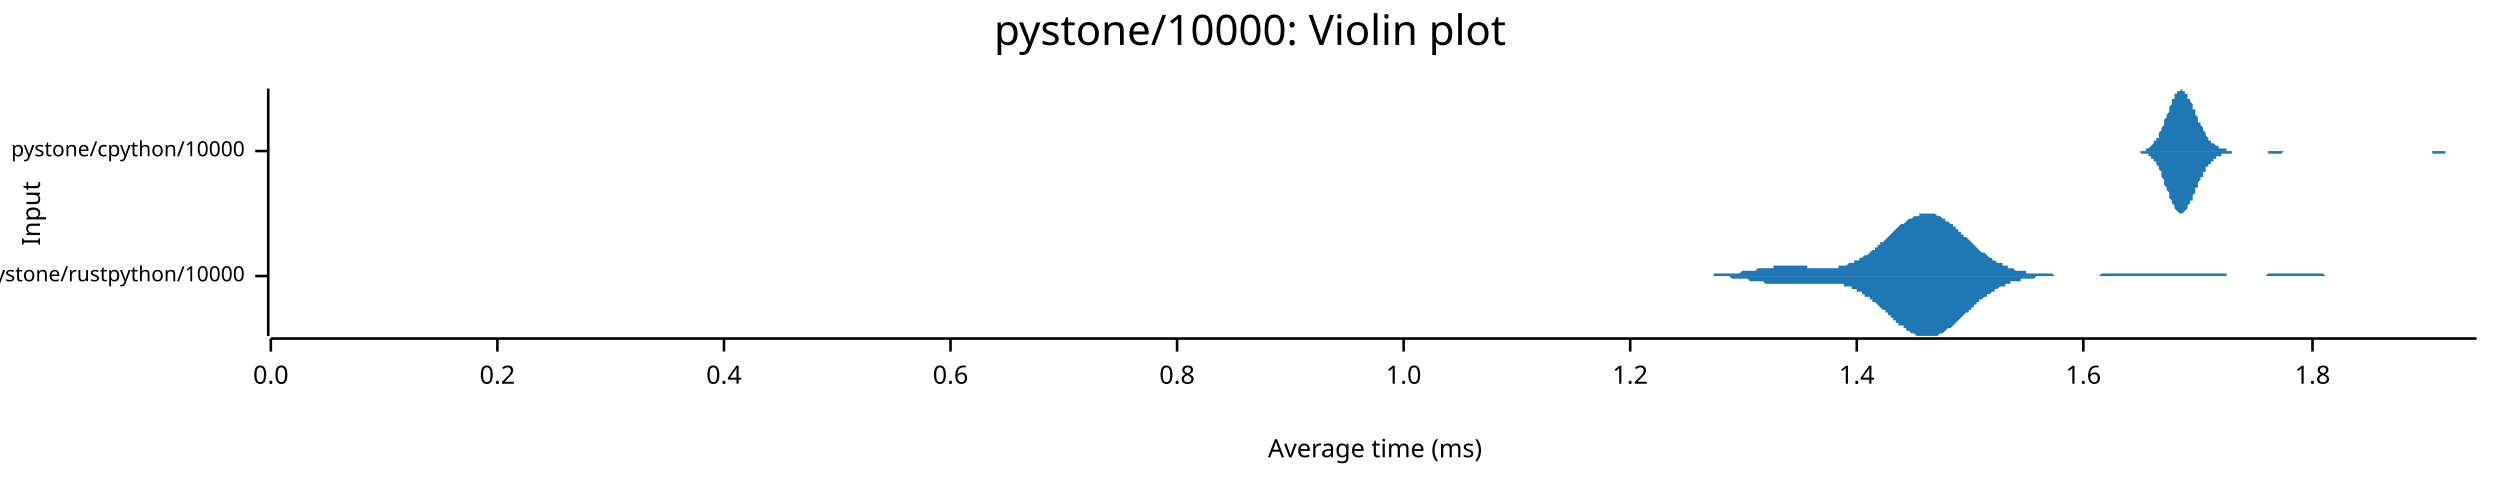
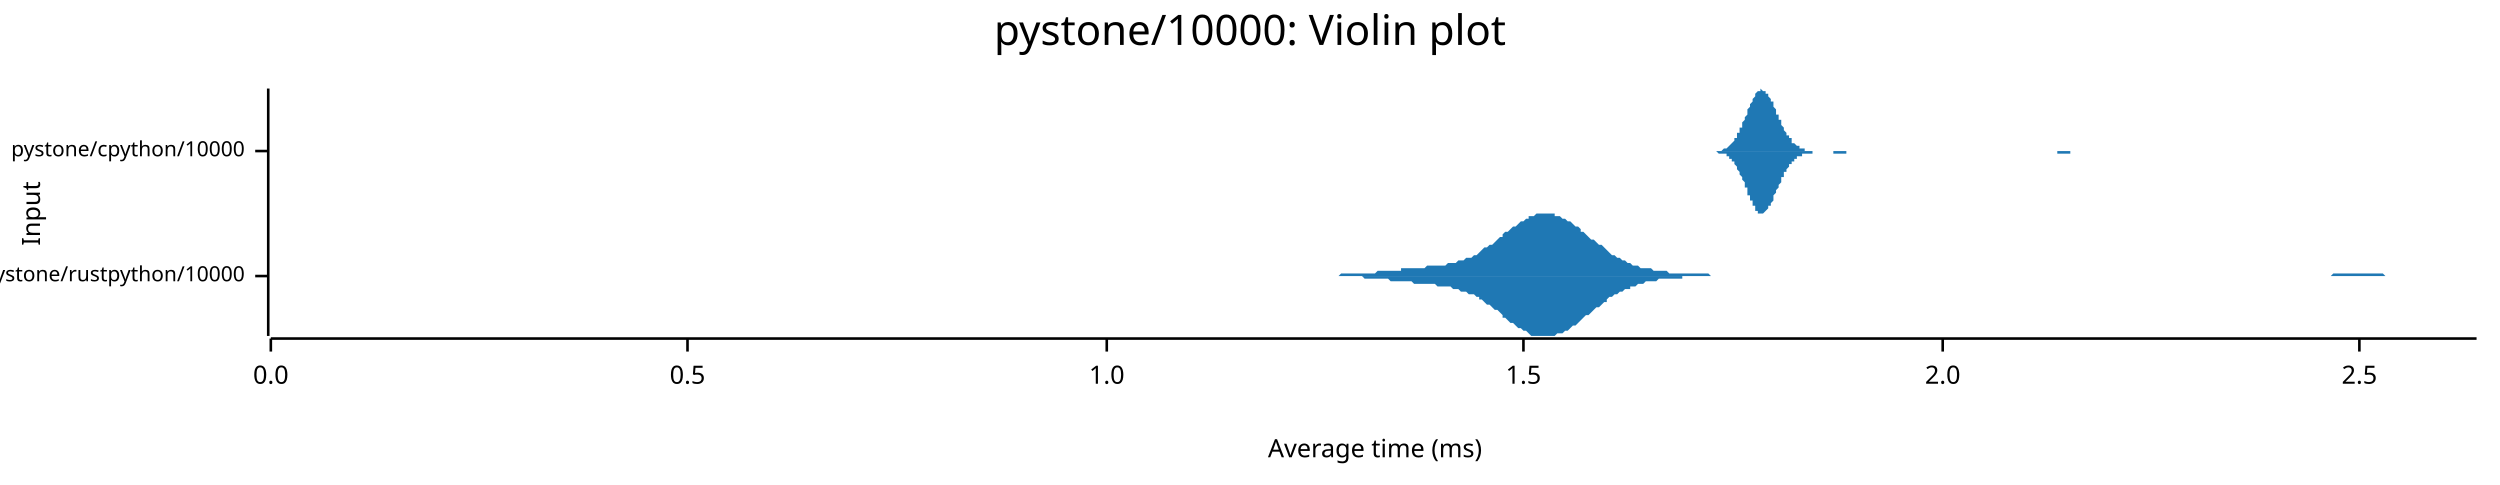
<svg xmlns="http://www.w3.org/2000/svg" width="960" height="186" viewBox="0 0 960 186">
  <text x="480" y="5" dy="0.76em" text-anchor="middle" font-family="sans-serif" font-size="16.129" opacity="1" fill="#000000">
pystone/10000: Violin plot
</text>
  <text x="8" y="82" dy="0.76em" text-anchor="middle" font-family="sans-serif" font-size="9.677" opacity="1" fill="#000000" transform="rotate(270, 8, 82)">
Input
</text>
  <text x="528" y="178" dy="-0.5ex" text-anchor="middle" font-family="sans-serif" font-size="9.677" opacity="1" fill="#000000">
Average time (ms)
</text>
  <polyline fill="none" opacity="1" stroke="#000000" stroke-width="1" points="103,34 103,129 " />
  <text x="94" y="106" dy="0.5ex" text-anchor="end" font-family="sans-serif" font-size="8.065" opacity="1" fill="#000000">
pystone/rustpython/10000
</text>
  <polyline fill="none" opacity="1" stroke="#000000" stroke-width="1" points="98,106 103,106 " />
  <text x="94" y="58" dy="0.5ex" text-anchor="end" font-family="sans-serif" font-size="8.065" opacity="1" fill="#000000">
pystone/cpython/10000
</text>
  <polyline fill="none" opacity="1" stroke="#000000" stroke-width="1" points="98,58 103,58 " />
  <polyline fill="none" opacity="1" stroke="#000000" stroke-width="1" points="104,130 951,130 " />
  <text x="104" y="140" dy="0.76em" text-anchor="middle" font-family="sans-serif" font-size="9.677" opacity="1" fill="#000000">
0.0
</text>
  <polyline fill="none" opacity="1" stroke="#000000" stroke-width="1" points="104,130 104,135 " />
-   <text x="191" y="140" dy="0.76em" text-anchor="middle" font-family="sans-serif" font-size="9.677" opacity="1" fill="#000000">
- 0.2
+   <text x="264" y="140" dy="0.76em" text-anchor="middle" font-family="sans-serif" font-size="9.677" opacity="1" fill="#000000">
+ 0.5
</text>
-   <polyline fill="none" opacity="1" stroke="#000000" stroke-width="1" points="191,130 191,135 " />
-   <text x="278" y="140" dy="0.76em" text-anchor="middle" font-family="sans-serif" font-size="9.677" opacity="1" fill="#000000">
- 0.4
- </text>
-   <polyline fill="none" opacity="1" stroke="#000000" stroke-width="1" points="278,130 278,135 " />
-   <text x="365" y="140" dy="0.76em" text-anchor="middle" font-family="sans-serif" font-size="9.677" opacity="1" fill="#000000">
- 0.6
- </text>
-   <polyline fill="none" opacity="1" stroke="#000000" stroke-width="1" points="365,130 365,135 " />
-   <text x="452" y="140" dy="0.76em" text-anchor="middle" font-family="sans-serif" font-size="9.677" opacity="1" fill="#000000">
- 0.8
- </text>
-   <polyline fill="none" opacity="1" stroke="#000000" stroke-width="1" points="452,130 452,135 " />
-   <text x="539" y="140" dy="0.76em" text-anchor="middle" font-family="sans-serif" font-size="9.677" opacity="1" fill="#000000">
+   <polyline fill="none" opacity="1" stroke="#000000" stroke-width="1" points="264,130 264,135 " />
+   <text x="425" y="140" dy="0.76em" text-anchor="middle" font-family="sans-serif" font-size="9.677" opacity="1" fill="#000000">
1.0
</text>
-   <polyline fill="none" opacity="1" stroke="#000000" stroke-width="1" points="539,130 539,135 " />
-   <text x="626" y="140" dy="0.76em" text-anchor="middle" font-family="sans-serif" font-size="9.677" opacity="1" fill="#000000">
- 1.2
+   <polyline fill="none" opacity="1" stroke="#000000" stroke-width="1" points="425,130 425,135 " />
+   <text x="585" y="140" dy="0.76em" text-anchor="middle" font-family="sans-serif" font-size="9.677" opacity="1" fill="#000000">
+ 1.5
</text>
-   <polyline fill="none" opacity="1" stroke="#000000" stroke-width="1" points="626,130 626,135 " />
-   <text x="713" y="140" dy="0.76em" text-anchor="middle" font-family="sans-serif" font-size="9.677" opacity="1" fill="#000000">
- 1.4
+   <polyline fill="none" opacity="1" stroke="#000000" stroke-width="1" points="585,130 585,135 " />
+   <text x="746" y="140" dy="0.76em" text-anchor="middle" font-family="sans-serif" font-size="9.677" opacity="1" fill="#000000">
+ 2.0
</text>
-   <polyline fill="none" opacity="1" stroke="#000000" stroke-width="1" points="713,130 713,135 " />
-   <text x="800" y="140" dy="0.76em" text-anchor="middle" font-family="sans-serif" font-size="9.677" opacity="1" fill="#000000">
- 1.6
+   <polyline fill="none" opacity="1" stroke="#000000" stroke-width="1" points="746,130 746,135 " />
+   <text x="906" y="140" dy="0.76em" text-anchor="middle" font-family="sans-serif" font-size="9.677" opacity="1" fill="#000000">
+ 2.5
</text>
-   <polyline fill="none" opacity="1" stroke="#000000" stroke-width="1" points="800,130 800,135 " />
-   <text x="888" y="140" dy="0.76em" text-anchor="middle" font-family="sans-serif" font-size="9.677" opacity="1" fill="#000000">
- 1.8
- </text>
-   <polyline fill="none" opacity="1" stroke="#000000" stroke-width="1" points="888,130 888,135 " />
-   <polygon opacity="1" fill="#1F78B4" points="647,106 647,106 648,106 648,106 649,106 649,106 650,106 650,106 651,106 651,106 652,106 652,106 653,106 654,106 654,106 655,106 655,106 656,106 656,106 657,106 657,106 658,106 658,105 659,105 660,105 660,105 661,105 661,105 662,105 662,105 663,105 663,105 664,105 664,105 665,105 666,105 666,105 667,105 667,105 668,105 668,105 669,104 669,104 670,104 670,104 671,104 671,104 672,104 673,104 673,104 674,104 674,104 675,103 675,103 676,103 676,103 677,103 677,103 678,103 679,103 679,103 680,103 680,103 681,103 681,102 682,102 682,102 683,102 683,102 684,102 684,102 685,102 686,102 686,102 687,102 687,102 688,102 688,102 689,102 689,102 690,102 690,102 691,102 692,102 692,102 693,102 693,102 694,102 694,103 695,103 695,103 696,103 696,103 697,103 697,103 698,103 699,103 699,103 700,103 700,103 701,103 701,103 702,103 702,103 703,103 703,103 704,103 705,103 705,103 706,103 706,102 707,102 707,102 708,102 708,102 709,102 709,102 710,101 711,101 711,101 712,101 712,100 713,100 713,100 714,100 714,99 715,99 715,99 716,98 716,98 717,98 718,97 718,97 719,96 719,96 720,96 720,95 721,95 721,94 722,94 722,93 723,93 724,92 724,92 725,91 725,91 726,90 726,90 727,89 727,89 728,88 728,88 729,87 729,87 730,86 731,86 731,86 732,85 732,85 733,84 733,84 734,84 734,84 735,83 735,83 736,83 737,83 737,82 738,82 738,82 739,82 739,82 740,82 740,82 741,82 741,82 742,82 743,82 743,82 744,83 744,83 745,83 745,83 746,84 746,84 747,84 747,85 748,85 748,85 749,86 750,86 750,87 751,87 751,88 752,88 752,89 753,89 753,90 754,90 754,91 755,91 756,92 756,92 757,93 757,93 758,94 758,94 759,95 759,95 760,96 760,96 761,97 761,97 762,97 763,98 763,98 764,99 764,99 765,99 765,100 766,100 766,100 767,101 767,101 768,101 769,101 769,102 770,102 770,102 771,102 771,103 772,103 772,103 773,103 773,103 774,104 775,104 775,104 776,104 776,104 777,104 777,104 778,104 778,105 779,105 779,105 780,105 780,105 781,105 782,105 782,105 783,105 783,105 784,105 784,105 785,105 785,105 786,105 786,105 787,105 788,105 788,105 789,106 789,106 790,106 790,106 791,106 791,106 792,106 792,106 793,106 793,106 794,106 795,106 795,106 796,106 796,106 797,106 797,106 798,106 798,106 799,106 799,106 800,106 801,106 801,106 802,106 802,106 803,106 803,106 804,106 804,106 805,106 805,106 806,106 807,105 807,105 808,105 808,105 809,105 809,105 810,105 810,105 811,105 811,105 812,105 812,105 813,105 814,105 814,105 815,105 815,105 816,105 816,105 817,105 817,105 818,105 818,105 819,105 820,105 820,105 821,105 821,105 822,105 822,105 823,105 823,105 824,105 824,105 825,105 825,105 826,105 827,105 827,105 828,105 828,105 829,105 829,105 830,105 830,105 831,105 831,105 832,105 833,105 833,105 834,105 834,105 835,105 835,105 836,105 836,105 837,105 837,105 838,105 839,105 839,105 840,105 840,105 841,105 841,105 842,105 842,105 843,105 843,105 844,105 844,105 845,105 846,105 846,105 847,105 847,105 848,105 848,105 849,105 849,105 850,105 850,105 851,105 852,105 852,105 853,105 853,105 854,105 854,105 855,105 855,106 856,106 856,106 857,106 857,106 858,106 859,106 859,106 860,106 860,106 861,106 861,106 862,106 862,106 863,106 863,106 864,106 865,106 865,106 866,106 866,106 867,106 867,106 868,106 868,106 869,106 869,106 870,106 870,106 871,105 872,105 872,105 873,105 873,105 874,105 874,105 875,105 875,105 876,105 876,105 877,105 878,105 878,105 879,105 879,105 880,105 880,105 881,105 881,105 882,105 882,105 883,105 884,105 884,105 885,105 885,105 886,105 886,105 887,105 887,105 888,105 888,105 889,105 889,105 890,105 891,105 891,105 892,105 892,105 893,106 893,106 894,106 894,106 895,106 895,106 896,106 897,106 897,106 898,106 898,106 899,106 899,106 900,106 900,106 901,106 901,106 902,106 902,106 903,106 904,106 904,106 905,106 905,106 906,106 906,106 907,106 907,106 908,106 908,106 909,106 910,106 910,106 911,106 911,106 912,106 912,106 913,106 913,106 914,106 914,106 915,106 916,106 916,106 917,106 917,106 917,106 647,106 " />
-   <polygon opacity="1" fill="#1F78B4" points="647,106 647,106 648,106 648,106 649,106 649,106 650,106 650,106 651,106 651,106 652,106 652,106 653,106 654,106 654,106 655,106 655,106 656,106 656,106 657,106 657,106 658,106 658,106 659,106 660,106 660,106 661,106 661,106 662,106 662,106 663,106 663,106 664,106 664,106 665,107 666,107 666,107 667,107 667,107 668,107 668,107 669,107 669,107 670,107 670,107 671,107 671,107 672,108 673,108 673,108 674,108 674,108 675,108 675,108 676,108 676,108 677,108 677,108 678,109 679,109 679,109 680,109 680,109 681,109 681,109 682,109 682,109 683,109 683,109 684,109 684,109 685,109 686,109 686,109 687,109 687,109 688,109 688,109 689,109 689,109 690,109 690,109 691,109 692,109 692,109 693,109 693,109 694,109 694,109 695,109 695,109 696,109 696,109 697,109 697,109 698,109 699,109 699,109 700,109 700,109 701,109 701,109 702,109 702,109 703,109 703,109 704,109 705,109 705,109 706,109 706,109 707,109 707,109 708,109 708,110 709,110 709,110 710,110 711,110 711,111 712,111 712,111 713,111 713,112 714,112 714,112 715,112 715,113 716,113 716,114 717,114 718,114 718,115 719,115 719,116 720,116 720,116 721,117 721,117 722,118 722,118 723,119 724,119 724,120 725,120 725,121 726,121 726,122 727,122 727,123 728,123 728,124 729,124 729,125 730,125 731,125 731,126 732,126 732,127 733,127 733,127 734,128 734,128 735,128 735,128 736,129 737,129 737,129 738,129 738,129 739,129 739,129 740,129 740,129 741,129 741,129 742,129 743,129 743,129 744,129 744,129 745,128 745,128 746,128 746,128 747,127 747,127 748,126 748,126 749,126 750,125 750,125 751,124 751,124 752,123 752,123 753,122 753,122 754,121 754,121 755,120 756,120 756,119 757,119 757,118 758,118 758,117 759,117 759,116 760,116 760,115 761,115 761,115 762,114 763,114 763,113 764,113 764,113 765,112 765,112 766,112 766,111 767,111 767,111 768,110 769,110 769,110 770,110 770,109 771,109 771,109 772,109 772,108 773,108 773,108 774,108 775,108 775,108 776,108 776,107 777,107 777,107 778,107 778,107 779,107 779,107 780,107 780,107 781,107 782,106 782,106 783,106 783,106 784,106 784,106 785,106 785,106 786,106 786,106 787,106 788,106 788,106 789,106 789,106 790,106 790,106 791,106 791,106 792,106 792,106 793,106 793,106 794,106 795,106 795,106 796,106 796,106 797,106 797,106 798,106 798,106 799,106 799,106 800,106 801,106 801,106 802,106 802,106 803,106 803,106 804,106 804,106 805,106 805,106 806,106 807,106 807,106 808,106 808,106 809,106 809,106 810,106 810,106 811,106 811,106 812,106 812,106 813,106 814,106 814,106 815,106 815,106 816,106 816,106 817,106 817,106 818,106 818,106 819,106 820,106 820,106 821,106 821,106 822,106 822,106 823,106 823,106 824,106 824,106 825,106 825,106 826,106 827,106 827,106 828,106 828,106 829,106 829,106 830,106 830,106 831,106 831,106 832,106 833,106 833,106 834,106 834,106 835,106 835,106 836,106 836,106 837,106 837,106 838,106 839,106 839,106 840,106 840,106 841,106 841,106 842,106 842,106 843,106 843,106 844,106 844,106 845,106 846,106 846,106 847,106 847,106 848,106 848,106 849,106 849,106 850,106 850,106 851,106 852,106 852,106 853,106 853,106 854,106 854,106 855,106 855,106 856,106 856,106 857,106 857,106 858,106 859,106 859,106 860,106 860,106 861,106 861,106 862,106 862,106 863,106 863,106 864,106 865,106 865,106 866,106 866,106 867,106 867,106 868,106 868,106 869,106 869,106 870,106 870,106 871,106 872,106 872,106 873,106 873,106 874,106 874,106 875,106 875,106 876,106 876,106 877,106 878,106 878,106 879,106 879,106 880,106 880,106 881,106 881,106 882,106 882,106 883,106 884,106 884,106 885,106 885,106 886,106 886,106 887,106 887,106 888,106 888,106 889,106 889,106 890,106 891,106 891,106 892,106 892,106 893,106 893,106 894,106 894,106 895,106 895,106 896,106 897,106 897,106 898,106 898,106 899,106 899,106 900,106 900,106 901,106 901,106 902,106 902,106 903,106 904,106 904,106 905,106 905,106 906,106 906,106 907,106 907,106 908,106 908,106 909,106 910,106 910,106 911,106 911,106 912,106 912,106 913,106 913,106 914,106 914,106 915,106 916,106 916,106 917,106 917,106 917,106 647,106 " />
-   <polygon opacity="1" fill="#1F78B4" points="818,58 818,58 819,58 819,58 819,58 820,58 820,58 820,58 820,58 821,58 821,58 821,58 821,58 822,58 822,58 822,58 822,58 823,58 823,58 823,58 824,58 824,58 824,57 824,57 825,57 825,57 825,57 825,57 826,56 826,56 826,56 826,56 827,55 827,55 827,55 827,54 828,54 828,54 828,53 829,53 829,52 829,52 829,51 830,50 830,50 830,49 830,49 831,48 831,47 831,46 831,46 832,45 832,44 832,44 833,43 833,42 833,41 833,41 834,40 834,39 834,39 834,38 835,38 835,37 835,37 835,36 836,36 836,35 836,35 837,35 837,35 837,35 837,35 838,34 838,35 838,35 838,35 839,35 839,35 839,36 839,36 840,36 840,37 840,37 840,38 841,38 841,39 841,39 842,40 842,41 842,41 842,42 843,42 843,43 843,44 843,44 844,45 844,46 844,46 844,47 845,47 845,48 845,48 846,49 846,49 846,50 846,50 847,51 847,51 847,52 847,52 848,53 848,53 848,53 848,54 849,54 849,54 849,54 849,55 850,55 850,55 850,55 851,56 851,56 851,56 851,56 852,56 852,56 852,57 852,57 853,57 853,57 853,57 853,57 854,57 854,57 854,57 855,57 855,58 855,58 855,58 856,58 856,58 856,58 856,58 857,58 857,58 857,58 857,58 858,58 858,58 858,58 859,58 859,58 859,58 859,58 860,58 860,58 860,58 860,58 861,58 861,58 861,58 861,58 862,58 862,58 862,58 862,58 863,58 863,58 863,58 864,58 864,58 864,58 864,58 865,58 865,58 865,58 865,58 866,58 866,58 866,58 866,58 867,58 867,58 867,58 868,58 868,58 868,58 868,58 869,58 869,58 869,58 869,58 870,58 870,58 870,58 870,58 871,58 871,58 871,58 871,58 872,58 872,58 872,58 873,58 873,58 873,58 873,58 874,58 874,58 874,58 874,58 875,58 875,58 875,58 875,58 876,58 876,58 876,58 877,58 877,58 877,58 877,58 878,58 878,58 878,58 878,58 879,58 879,58 879,58 879,58 880,58 880,58 880,58 881,58 881,58 881,58 881,58 882,58 882,58 882,58 882,58 883,58 883,58 883,58 883,58 884,58 884,58 884,58 884,58 885,58 885,58 885,58 886,58 886,58 886,58 886,58 887,58 887,58 887,58 887,58 888,58 888,58 888,58 888,58 889,58 889,58 889,58 890,58 890,58 890,58 890,58 891,58 891,58 891,58 891,58 892,58 892,58 892,58 892,58 893,58 893,58 893,58 894,58 894,58 894,58 894,58 895,58 895,58 895,58 895,58 896,58 896,58 896,58 896,58 897,58 897,58 897,58 897,58 898,58 898,58 898,58 899,58 899,58 899,58 899,58 900,58 900,58 900,58 900,58 901,58 901,58 901,58 901,58 902,58 902,58 902,58 903,58 903,58 903,58 903,58 904,58 904,58 904,58 904,58 905,58 905,58 905,58 905,58 906,58 906,58 906,58 906,58 907,58 907,58 907,58 908,58 908,58 908,58 908,58 909,58 909,58 909,58 909,58 910,58 910,58 910,58 910,58 911,58 911,58 911,58 912,58 912,58 912,58 912,58 913,58 913,58 913,58 913,58 914,58 914,58 914,58 914,58 915,58 915,58 915,58 916,58 916,58 916,58 916,58 917,58 917,58 917,58 917,58 918,58 918,58 918,58 918,58 919,58 919,58 919,58 919,58 920,58 920,58 920,58 921,58 921,58 921,58 921,58 922,58 922,58 922,58 922,58 923,58 923,58 923,58 923,58 924,58 924,58 924,58 925,58 925,58 925,58 925,58 926,58 926,58 926,58 926,58 927,58 927,58 927,58 927,58 928,58 928,58 928,58 928,58 929,58 929,58 929,58 930,58 930,58 930,58 930,58 931,58 931,58 931,58 931,58 932,58 932,58 932,58 932,58 933,58 933,58 933,58 934,58 934,58 934,58 934,58 935,58 935,58 935,58 935,58 936,58 936,58 936,58 936,58 937,58 937,58 937,58 938,58 938,58 938,58 938,58 939,58 939,58 939,58 939,58 940,58 940,58 940,58 940,58 941,58 941,58 941,58 941,58 942,58 942,58 942,58 943,58 943,58 943,58 943,58 944,58 944,58 944,58 944,58 945,58 945,58 945,58 945,58 946,58 946,58 946,58 947,58 947,58 947,58 947,58 948,58 948,58 948,58 948,58 949,58 949,58 949,58 949,58 950,58 950,58 950,58 951,58 951,58 818,58 " />
-   <polygon opacity="1" fill="#1F78B4" points="818,58 818,58 819,58 819,58 819,58 820,58 820,58 820,58 820,58 821,58 821,58 821,58 821,58 822,58 822,58 822,59 822,59 823,59 823,59 823,59 824,59 824,59 824,59 824,59 825,59 825,59 825,60 825,60 826,60 826,60 826,60 826,61 827,61 827,61 827,62 827,62 828,62 828,63 828,63 829,64 829,64 829,65 829,65 830,66 830,67 830,67 830,68 831,69 831,69 831,70 831,71 832,72 832,72 832,73 833,74 833,74 833,75 833,76 834,77 834,77 834,78 834,78 835,79 835,79 835,80 835,80 836,81 836,81 836,81 837,82 837,82 837,82 837,82 838,82 838,82 838,82 838,82 839,81 839,81 839,81 839,81 840,80 840,80 840,79 840,79 841,78 841,78 841,77 842,77 842,76 842,75 842,75 843,74 843,73 843,73 843,72 844,72 844,71 844,70 844,70 845,69 845,69 845,68 846,68 846,67 846,67 846,66 847,66 847,65 847,65 847,64 848,64 848,64 848,63 848,63 849,63 849,62 849,62 849,62 850,62 850,61 850,61 851,61 851,61 851,61 851,60 852,60 852,60 852,60 852,60 853,60 853,60 853,59 853,59 854,59 854,59 854,59 855,59 855,59 855,59 855,59 856,59 856,59 856,59 856,59 857,59 857,59 857,59 857,58 858,58 858,58 858,58 859,58 859,58 859,58 859,58 860,58 860,58 860,58 860,58 861,58 861,58 861,58 861,58 862,58 862,58 862,58 862,58 863,58 863,58 863,58 864,58 864,58 864,58 864,58 865,58 865,58 865,58 865,58 866,58 866,58 866,58 866,58 867,58 867,58 867,58 868,58 868,58 868,58 868,58 869,58 869,58 869,58 869,58 870,58 870,58 870,58 870,58 871,58 871,58 871,59 871,59 872,59 872,59 872,59 873,59 873,59 873,59 873,59 874,59 874,59 874,59 874,59 875,59 875,59 875,59 875,59 876,59 876,59 876,59 877,58 877,58 877,58 877,58 878,58 878,58 878,58 878,58 879,58 879,58 879,58 879,58 880,58 880,58 880,58 881,58 881,58 881,58 881,58 882,58 882,58 882,58 882,58 883,58 883,58 883,58 883,58 884,58 884,58 884,58 884,58 885,58 885,58 885,58 886,58 886,58 886,58 886,58 887,58 887,58 887,58 887,58 888,58 888,58 888,58 888,58 889,58 889,58 889,58 890,58 890,58 890,58 890,58 891,58 891,58 891,58 891,58 892,58 892,58 892,58 892,58 893,58 893,58 893,58 894,58 894,58 894,58 894,58 895,58 895,58 895,58 895,58 896,58 896,58 896,58 896,58 897,58 897,58 897,58 897,58 898,58 898,58 898,58 899,58 899,58 899,58 899,58 900,58 900,58 900,58 900,58 901,58 901,58 901,58 901,58 902,58 902,58 902,58 903,58 903,58 903,58 903,58 904,58 904,58 904,58 904,58 905,58 905,58 905,58 905,58 906,58 906,58 906,58 906,58 907,58 907,58 907,58 908,58 908,58 908,58 908,58 909,58 909,58 909,58 909,58 910,58 910,58 910,58 910,58 911,58 911,58 911,58 912,58 912,58 912,58 912,58 913,58 913,58 913,58 913,58 914,58 914,58 914,58 914,58 915,58 915,58 915,58 916,58 916,58 916,58 916,58 917,58 917,58 917,58 917,58 918,58 918,58 918,58 918,58 919,58 919,58 919,58 919,58 920,58 920,58 920,58 921,58 921,58 921,58 921,58 922,58 922,58 922,58 922,58 923,58 923,58 923,58 923,58 924,58 924,58 924,58 925,58 925,58 925,58 925,58 926,58 926,58 926,58 926,58 927,58 927,58 927,58 927,58 928,58 928,58 928,58 928,58 929,58 929,58 929,58 930,58 930,58 930,58 930,58 931,58 931,58 931,58 931,58 932,58 932,58 932,58 932,58 933,58 933,58 933,58 934,58 934,58 934,59 934,59 935,59 935,59 935,59 935,59 936,59 936,59 936,59 936,59 937,59 937,59 937,59 938,59 938,59 938,59 938,59 939,59 939,59 939,59 939,58 940,58 940,58 940,58 940,58 941,58 941,58 941,58 941,58 942,58 942,58 942,58 943,58 943,58 943,58 943,58 944,58 944,58 944,58 944,58 945,58 945,58 945,58 945,58 946,58 946,58 946,58 947,58 947,58 947,58 947,58 948,58 948,58 948,58 948,58 949,58 949,58 949,58 949,58 950,58 950,58 950,58 951,58 951,58 818,58 " />
+   <polyline fill="none" opacity="1" stroke="#000000" stroke-width="1" points="906,130 906,135 " />
+   <polygon opacity="1" fill="#1F78B4" points="498,106 499,106 499,106 500,106 501,106 502,106 503,106 504,106 505,106 506,106 507,106 508,106 509,106 509,106 510,106 511,106 512,106 513,106 514,106 515,105 516,105 517,105 518,105 518,105 519,105 520,105 521,105 522,105 523,105 524,105 525,105 526,105 527,105 528,105 528,105 529,104 530,104 531,104 532,104 533,104 534,104 535,104 536,104 537,104 538,104 538,103 539,103 540,103 541,103 542,103 543,103 544,103 545,103 546,103 547,103 548,102 548,102 549,102 550,102 551,102 552,102 553,102 554,102 555,102 556,101 557,101 558,101 558,101 559,101 560,100 561,100 562,100 563,99 564,99 565,99 566,98 567,98 568,97 568,97 569,96 570,95 571,95 572,94 573,94 574,93 575,92 576,91 577,91 577,90 578,89 579,89 580,88 581,87 582,87 583,86 584,85 585,85 586,84 587,84 587,83 588,83 589,83 590,82 591,82 592,82 593,82 594,82 595,82 596,82 597,82 597,83 598,83 599,83 600,84 601,84 602,85 603,85 604,86 605,87 606,87 607,88 607,89 608,89 609,90 610,91 611,92 612,92 613,93 614,94 615,94 616,95 617,96 617,96 618,97 619,98 620,98 621,99 622,99 623,100 624,100 625,101 626,101 626,101 627,102 628,102 629,102 630,103 631,103 632,103 633,103 634,103 635,104 636,104 636,104 637,104 638,104 639,104 640,104 641,105 642,105 643,105 644,105 645,105 646,105 646,105 647,105 648,105 649,105 650,105 651,105 652,105 653,105 654,105 655,105 656,105 656,105 657,106 658,106 659,106 660,106 661,106 662,106 663,106 664,106 665,106 666,106 666,106 667,106 668,106 669,106 670,106 671,106 672,106 673,106 674,106 675,106 676,106 676,106 677,106 678,106 679,106 680,106 681,106 682,106 683,106 684,106 685,106 685,106 686,106 687,106 688,106 689,106 690,106 691,106 692,106 693,106 694,106 695,106 695,106 696,106 697,106 698,106 699,106 700,106 701,106 702,106 703,106 704,106 705,106 705,106 706,106 707,106 708,106 709,106 710,106 711,106 712,106 713,106 714,106 715,106 715,106 716,106 717,106 718,106 719,106 720,106 721,106 722,106 723,106 724,106 725,106 725,106 726,106 727,106 728,106 729,106 730,106 731,106 732,106 733,106 734,106 734,106 735,106 736,106 737,106 738,106 739,106 740,106 741,106 742,106 743,106 744,106 744,106 745,106 746,106 747,106 748,106 749,106 750,106 751,106 752,106 753,106 754,106 754,106 755,106 756,106 757,106 758,106 759,106 760,106 761,106 762,106 763,106 764,106 764,106 765,106 766,106 767,106 768,106 769,106 770,106 771,106 772,106 773,106 774,106 774,106 775,106 776,106 777,106 778,106 779,106 780,106 781,106 782,106 783,106 784,106 784,106 785,106 786,106 787,106 788,106 789,106 790,106 791,106 792,106 793,106 793,106 794,106 795,106 796,106 797,106 798,106 799,106 800,106 801,106 802,106 803,106 803,106 804,106 805,106 806,106 807,106 808,106 809,106 810,106 811,106 812,106 813,106 813,106 814,106 815,106 816,106 817,106 818,106 819,106 820,106 821,106 822,106 823,106 823,106 824,106 825,106 826,106 827,106 828,106 829,106 830,106 831,106 832,106 833,106 833,106 834,106 835,106 836,106 837,106 838,106 839,106 840,106 841,106 842,106 842,106 843,106 844,106 845,106 846,106 847,106 848,106 849,106 850,106 851,106 852,106 852,106 853,106 854,106 855,106 856,106 857,106 858,106 859,106 860,106 861,106 862,106 862,106 863,106 864,106 865,106 866,106 867,106 868,106 869,106 870,106 871,106 872,106 872,106 873,106 874,106 875,106 876,106 877,106 878,106 879,106 880,106 881,106 882,106 882,106 883,106 884,106 885,106 886,106 887,106 888,106 889,106 890,106 891,106 892,106 892,106 893,106 894,106 895,106 896,105 897,105 898,105 899,105 900,105 901,105 901,105 902,105 903,105 904,105 905,105 906,105 907,105 908,105 909,105 910,105 911,105 911,105 912,105 913,105 914,105 915,105 916,106 917,106 918,106 919,106 920,106 921,106 921,106 922,106 923,106 924,106 925,106 926,106 927,106 928,106 929,106 930,106 931,106 931,106 932,106 933,106 934,106 935,106 936,106 937,106 938,106 939,106 940,106 941,106 941,106 942,106 943,106 944,106 945,106 946,106 947,106 948,106 949,106 950,106 951,106 951,106 498,106 " />
+   <polygon opacity="1" fill="#1F78B4" points="498,106 499,106 499,106 500,106 501,106 502,106 503,106 504,106 505,106 506,106 507,106 508,106 509,106 509,106 510,106 511,106 512,106 513,106 514,106 515,106 516,106 517,106 518,106 518,106 519,106 520,106 521,106 522,106 523,106 524,107 525,107 526,107 527,107 528,107 528,107 529,107 530,107 531,107 532,107 533,107 534,108 535,108 536,108 537,108 538,108 538,108 539,108 540,108 541,108 542,108 543,109 544,109 545,109 546,109 547,109 548,109 548,109 549,109 550,109 551,109 552,110 553,110 554,110 555,110 556,110 557,110 558,111 558,111 559,111 560,111 561,112 562,112 563,112 564,113 565,113 566,113 567,114 568,114 568,115 569,115 570,116 571,117 572,117 573,118 574,119 575,119 576,120 577,121 577,122 578,122 579,123 580,124 581,124 582,125 583,126 584,126 585,127 586,127 587,128 587,128 588,129 589,129 590,129 591,129 592,129 593,129 594,129 595,129 596,129 597,129 597,129 598,128 599,128 600,128 601,127 602,127 603,126 604,125 605,125 606,124 607,123 607,123 608,122 609,121 610,121 611,120 612,119 613,118 614,118 615,117 616,116 617,116 617,115 618,114 619,114 620,113 621,113 622,112 623,112 624,111 625,111 626,111 626,110 627,110 628,110 629,109 630,109 631,109 632,108 633,108 634,108 635,108 636,108 636,108 637,107 638,107 639,107 640,107 641,107 642,107 643,107 644,107 645,107 646,107 646,106 647,106 648,106 649,106 650,106 651,106 652,106 653,106 654,106 655,106 656,106 656,106 657,106 658,106 659,106 660,106 661,106 662,106 663,106 664,106 665,106 666,106 666,106 667,106 668,106 669,106 670,106 671,106 672,106 673,106 674,106 675,106 676,106 676,106 677,106 678,106 679,106 680,106 681,106 682,106 683,106 684,106 685,106 685,106 686,106 687,106 688,106 689,106 690,106 691,106 692,106 693,106 694,106 695,106 695,106 696,106 697,106 698,106 699,106 700,106 701,106 702,106 703,106 704,106 705,106 705,106 706,106 707,106 708,106 709,106 710,106 711,106 712,106 713,106 714,106 715,106 715,106 716,106 717,106 718,106 719,106 720,106 721,106 722,106 723,106 724,106 725,106 725,106 726,106 727,106 728,106 729,106 730,106 731,106 732,106 733,106 734,106 734,106 735,106 736,106 737,106 738,106 739,106 740,106 741,106 742,106 743,106 744,106 744,106 745,106 746,106 747,106 748,106 749,106 750,106 751,106 752,106 753,106 754,106 754,106 755,106 756,106 757,106 758,106 759,106 760,106 761,106 762,106 763,106 764,106 764,106 765,106 766,106 767,106 768,106 769,106 770,106 771,106 772,106 773,106 774,106 774,106 775,106 776,106 777,106 778,106 779,106 780,106 781,106 782,106 783,106 784,106 784,106 785,106 786,106 787,106 788,106 789,106 790,106 791,106 792,106 793,106 793,106 794,106 795,106 796,106 797,106 798,106 799,106 800,106 801,106 802,106 803,106 803,106 804,106 805,106 806,106 807,106 808,106 809,106 810,106 811,106 812,106 813,106 813,106 814,106 815,106 816,106 817,106 818,106 819,106 820,106 821,106 822,106 823,106 823,106 824,106 825,106 826,106 827,106 828,106 829,106 830,106 831,106 832,106 833,106 833,106 834,106 835,106 836,106 837,106 838,106 839,106 840,106 841,106 842,106 842,106 843,106 844,106 845,106 846,106 847,106 848,106 849,106 850,106 851,106 852,106 852,106 853,106 854,106 855,106 856,106 857,106 858,106 859,106 860,106 861,106 862,106 862,106 863,106 864,106 865,106 866,106 867,106 868,106 869,106 870,106 871,106 872,106 872,106 873,106 874,106 875,106 876,106 877,106 878,106 879,106 880,106 881,106 882,106 882,106 883,106 884,106 885,106 886,106 887,106 888,106 889,106 890,106 891,106 892,106 892,106 893,106 894,106 895,106 896,106 897,106 898,106 899,106 900,106 901,106 901,106 902,106 903,106 904,106 905,106 906,106 907,106 908,106 909,106 910,106 911,106 911,106 912,106 913,106 914,106 915,106 916,106 917,106 918,106 919,106 920,106 921,106 921,106 922,106 923,106 924,106 925,106 926,106 927,106 928,106 929,106 930,106 931,106 931,106 932,106 933,106 934,106 935,106 936,106 937,106 938,106 939,106 940,106 941,106 941,106 942,106 943,106 944,106 945,106 946,106 947,106 948,106 949,106 950,106 951,106 951,106 498,106 " />
+   <polygon opacity="1" fill="#1F78B4" points="657,58 657,58 657,58 657,58 658,58 658,58 658,58 659,58 659,58 659,58 660,58 660,58 660,58 661,58 661,58 661,58 661,58 662,57 662,57 662,57 663,57 663,57 663,57 664,56 664,56 664,56 664,56 665,55 665,55 665,55 666,54 666,54 666,53 667,53 667,52 667,52 667,51 668,51 668,50 668,49 669,49 669,48 669,47 670,46 670,46 670,45 671,44 671,43 671,43 671,42 672,41 672,40 672,40 673,39 673,38 673,38 674,37 674,37 674,36 674,36 675,35 675,35 675,35 676,35 676,35 676,34 677,35 677,35 677,35 677,35 678,35 678,35 678,36 679,36 679,37 679,37 680,38 680,38 680,39 681,39 681,40 681,41 681,41 682,42 682,43 682,44 683,44 683,45 683,46 684,46 684,47 684,48 684,48 685,49 685,50 685,50 686,51 686,51 686,52 687,52 687,53 687,53 688,53 688,54 688,54 688,55 689,55 689,55 689,55 690,56 690,56 690,56 691,56 691,57 691,57 691,57 692,57 692,57 692,57 693,57 693,57 693,58 694,58 694,58 694,58 694,58 695,58 695,58 695,58 696,58 696,58 696,58 697,58 697,58 697,58 698,58 698,58 698,58 698,58 699,58 699,58 699,58 700,58 700,58 700,58 701,58 701,58 701,58 701,58 702,58 702,58 702,58 703,58 703,58 703,58 704,58 704,58 704,58 704,58 705,58 705,58 705,58 706,58 706,58 706,58 707,58 707,58 707,58 708,58 708,58 708,58 708,58 709,58 709,58 709,58 710,58 710,58 710,58 711,58 711,58 711,58 711,58 712,58 712,58 712,58 713,58 713,58 713,58 714,58 714,58 714,58 715,58 715,58 715,58 715,58 716,58 716,58 716,58 717,58 717,58 717,58 718,58 718,58 718,58 718,58 719,58 719,58 719,58 720,58 720,58 720,58 721,58 721,58 721,58 721,58 722,58 722,58 722,58 723,58 723,58 723,58 724,58 724,58 724,58 725,58 725,58 725,58 725,58 726,58 726,58 726,58 727,58 727,58 727,58 728,58 728,58 728,58 728,58 729,58 729,58 729,58 730,58 730,58 730,58 731,58 731,58 731,58 731,58 732,58 732,58 732,58 733,58 733,58 733,58 734,58 734,58 734,58 735,58 735,58 735,58 735,58 736,58 736,58 736,58 737,58 737,58 737,58 738,58 738,58 738,58 738,58 739,58 739,58 739,58 740,58 740,58 740,58 741,58 741,58 741,58 742,58 742,58 742,58 742,58 743,58 743,58 743,58 744,58 744,58 744,58 745,58 745,58 745,58 745,58 746,58 746,58 746,58 747,58 747,58 747,58 748,58 748,58 748,58 748,58 749,58 749,58 749,58 750,58 750,58 750,58 751,58 751,58 751,58 752,58 752,58 752,58 752,58 753,58 753,58 753,58 754,58 754,58 754,58 755,58 755,58 755,58 755,58 756,58 756,58 756,58 757,58 757,58 757,58 758,58 758,58 758,58 758,58 759,58 759,58 759,58 760,58 760,58 760,58 761,58 761,58 761,58 762,58 762,58 762,58 762,58 763,58 763,58 763,58 764,58 764,58 764,58 765,58 765,58 765,58 765,58 766,58 766,58 766,58 767,58 767,58 767,58 768,58 768,58 768,58 768,58 769,58 769,58 769,58 770,58 770,58 770,58 771,58 771,58 771,58 772,58 772,58 772,58 772,58 773,58 773,58 773,58 774,58 774,58 774,58 775,58 775,58 775,58 775,58 776,58 776,58 776,58 777,58 777,58 777,58 778,58 778,58 778,58 779,58 779,58 779,58 779,58 780,58 780,58 780,58 781,58 781,58 781,58 782,58 782,58 782,58 782,58 783,58 783,58 783,58 784,58 784,58 784,58 785,58 785,58 785,58 785,58 786,58 786,58 786,58 787,58 787,58 787,58 788,58 788,58 788,58 789,58 789,58 789,58 789,58 790,58 790,58 790,58 791,58 791,58 791,58 792,58 792,58 792,58 792,58 793,58 793,58 793,58 794,58 794,58 794,58 795,58 795,58 795,58 795,58 796,58 796,58 796,58 797,58 797,58 797,58 798,58 798,58 798,58 799,58 799,58 799,58 799,58 800,58 800,58 800,58 801,58 801,58 801,58 802,58 802,58 802,58 802,58 803,58 803,58 803,58 804,58 804,58 804,58 805,58 805,58 805,58 806,58 806,58 806,58 806,58 807,58 807,58 807,58 808,58 808,58 808,58 657,58 " />
+   <polygon opacity="1" fill="#1F78B4" points="657,58 657,58 657,58 657,58 658,58 658,58 658,58 659,58 659,58 659,58 660,59 660,59 660,59 661,59 661,59 661,59 661,59 662,59 662,59 662,59 663,59 663,60 663,60 664,60 664,60 664,61 664,61 665,61 665,62 665,62 666,62 666,63 666,63 667,64 667,64 667,65 667,65 668,66 668,67 668,67 669,68 669,69 669,69 670,70 670,71 670,72 671,72 671,73 671,74 671,75 672,75 672,76 672,77 673,77 673,78 673,79 674,79 674,80 674,80 674,81 675,81 675,81 675,82 676,82 676,82 676,82 677,82 677,82 677,82 677,82 678,81 678,81 678,81 679,80 679,80 679,79 680,79 680,78 680,78 681,77 681,76 681,76 681,75 682,74 682,74 682,73 683,72 683,71 683,71 684,70 684,69 684,69 684,68 685,68 685,67 685,66 686,66 686,65 686,65 687,64 687,64 687,63 688,63 688,63 688,62 688,62 689,62 689,61 689,61 690,61 690,61 690,60 691,60 691,60 691,60 691,60 692,60 692,59 692,59 693,59 693,59 693,59 694,59 694,59 694,59 694,59 695,59 695,59 695,59 696,59 696,59 696,58 697,58 697,58 697,58 698,58 698,58 698,58 698,58 699,58 699,58 699,58 700,58 700,58 700,58 701,58 701,58 701,58 701,58 702,58 702,58 702,58 703,58 703,58 703,58 704,58 704,58 704,58 704,59 705,59 705,59 705,59 706,59 706,59 706,59 707,59 707,59 707,59 708,59 708,59 708,59 708,59 709,59 709,59 709,58 710,58 710,58 710,58 711,58 711,58 711,58 711,58 712,58 712,58 712,58 713,58 713,58 713,58 714,58 714,58 714,58 715,58 715,58 715,58 715,58 716,58 716,58 716,58 717,58 717,58 717,58 718,58 718,58 718,58 718,58 719,58 719,58 719,58 720,58 720,58 720,58 721,58 721,58 721,58 721,58 722,58 722,58 722,58 723,58 723,58 723,58 724,58 724,58 724,58 725,58 725,58 725,58 725,58 726,58 726,58 726,58 727,58 727,58 727,58 728,58 728,58 728,58 728,58 729,58 729,58 729,58 730,58 730,58 730,58 731,58 731,58 731,58 731,58 732,58 732,58 732,58 733,58 733,58 733,58 734,58 734,58 734,58 735,58 735,58 735,58 735,58 736,58 736,58 736,58 737,58 737,58 737,58 738,58 738,58 738,58 738,58 739,58 739,58 739,58 740,58 740,58 740,58 741,58 741,58 741,58 742,58 742,58 742,58 742,58 743,58 743,58 743,58 744,58 744,58 744,58 745,58 745,58 745,58 745,58 746,58 746,58 746,58 747,58 747,58 747,58 748,58 748,58 748,58 748,58 749,58 749,58 749,58 750,58 750,58 750,58 751,58 751,58 751,58 752,58 752,58 752,58 752,58 753,58 753,58 753,58 754,58 754,58 754,58 755,58 755,58 755,58 755,58 756,58 756,58 756,58 757,58 757,58 757,58 758,58 758,58 758,58 758,58 759,58 759,58 759,58 760,58 760,58 760,58 761,58 761,58 761,58 762,58 762,58 762,58 762,58 763,58 763,58 763,58 764,58 764,58 764,58 765,58 765,58 765,58 765,58 766,58 766,58 766,58 767,58 767,58 767,58 768,58 768,58 768,58 768,58 769,58 769,58 769,58 770,58 770,58 770,58 771,58 771,58 771,58 772,58 772,58 772,58 772,58 773,58 773,58 773,58 774,58 774,58 774,58 775,58 775,58 775,58 775,58 776,58 776,58 776,58 777,58 777,58 777,58 778,58 778,58 778,58 779,58 779,58 779,58 779,58 780,58 780,58 780,58 781,58 781,58 781,58 782,58 782,58 782,58 782,58 783,58 783,58 783,58 784,58 784,58 784,58 785,58 785,58 785,58 785,58 786,58 786,58 786,58 787,58 787,58 787,58 788,58 788,58 788,58 789,58 789,58 789,58 789,58 790,58 790,58 790,59 791,59 791,59 791,59 792,59 792,59 792,59 792,59 793,59 793,59 793,59 794,59 794,59 794,59 795,59 795,58 795,58 795,58 796,58 796,58 796,58 797,58 797,58 797,58 798,58 798,58 798,58 799,58 799,58 799,58 799,58 800,58 800,58 800,58 801,58 801,58 801,58 802,58 802,58 802,58 802,58 803,58 803,58 803,58 804,58 804,58 804,58 805,58 805,58 805,58 806,58 806,58 806,58 806,58 807,58 807,58 807,58 808,58 808,58 808,58 657,58 " />
</svg>
